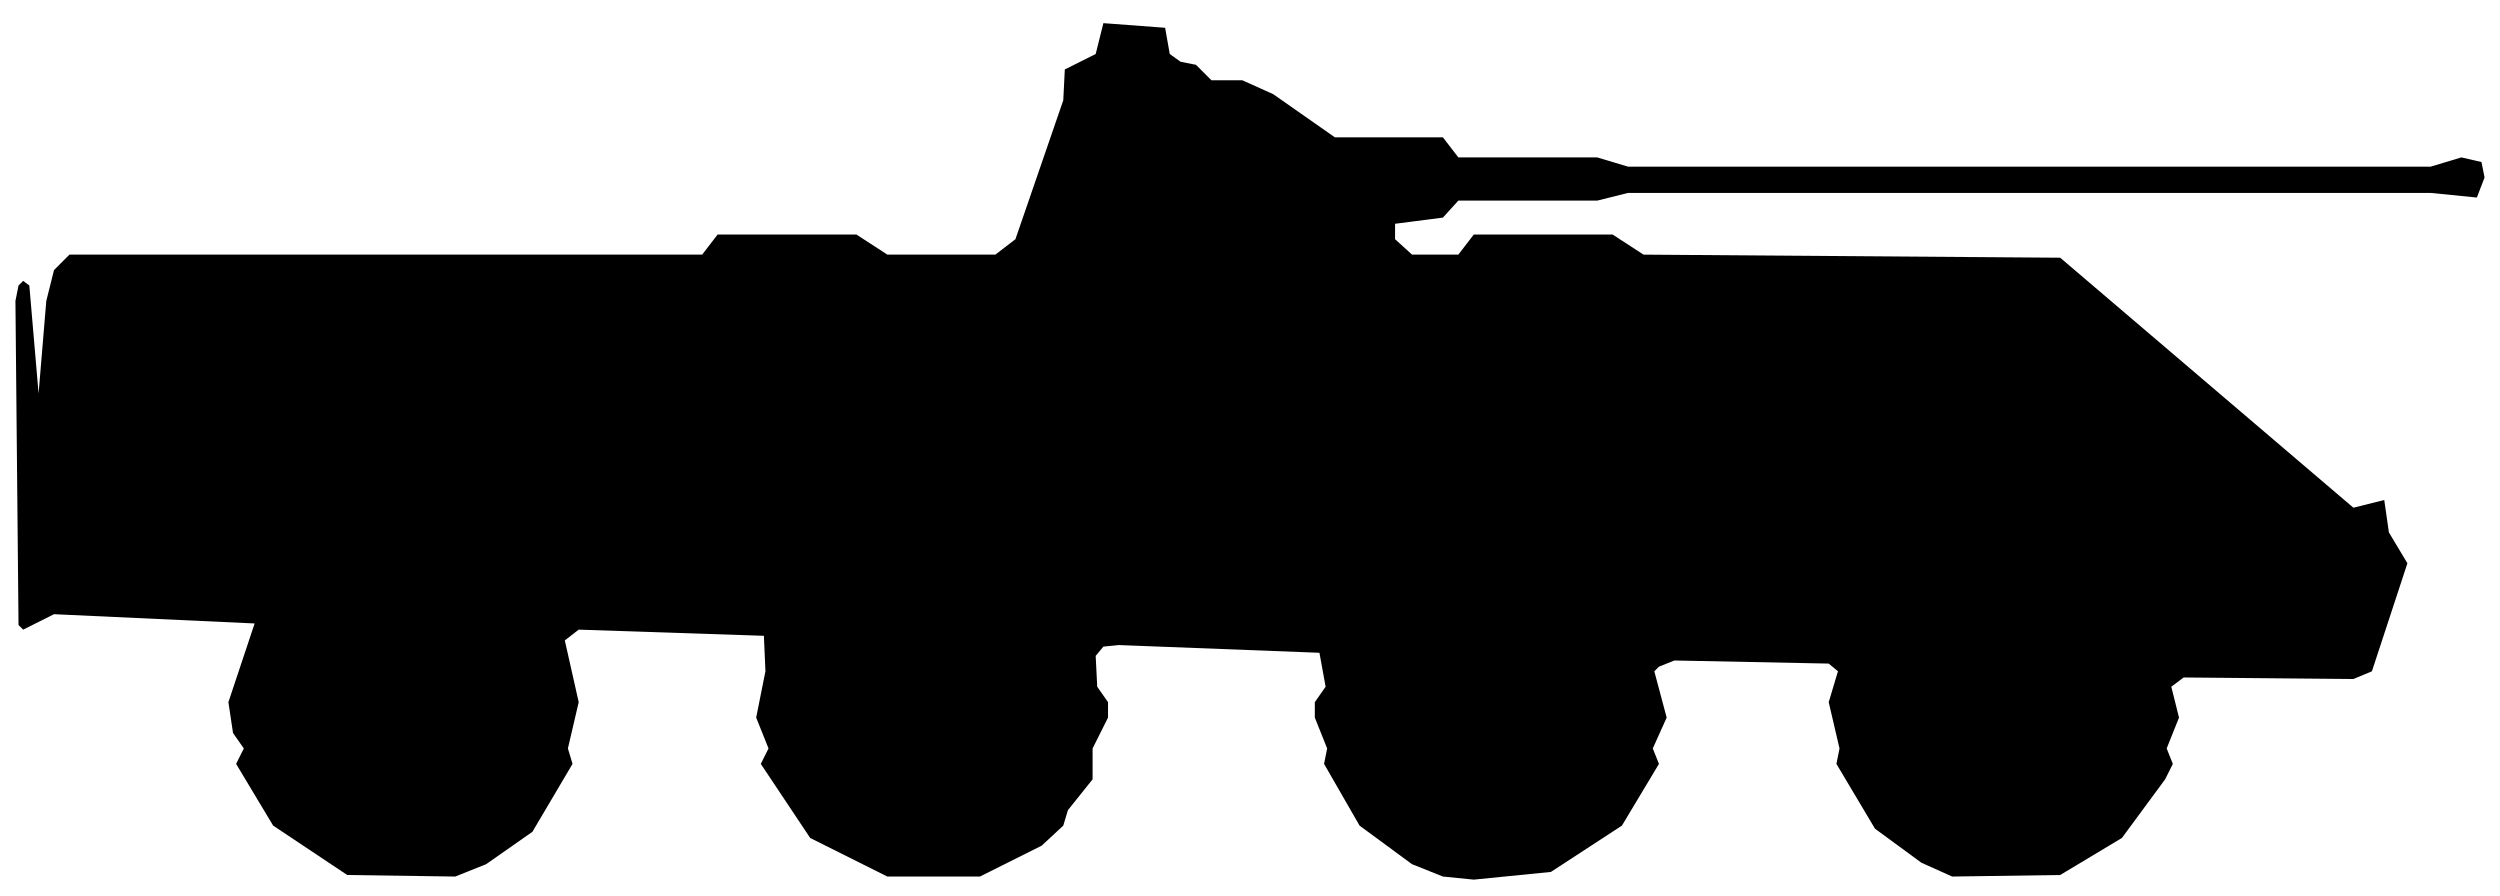
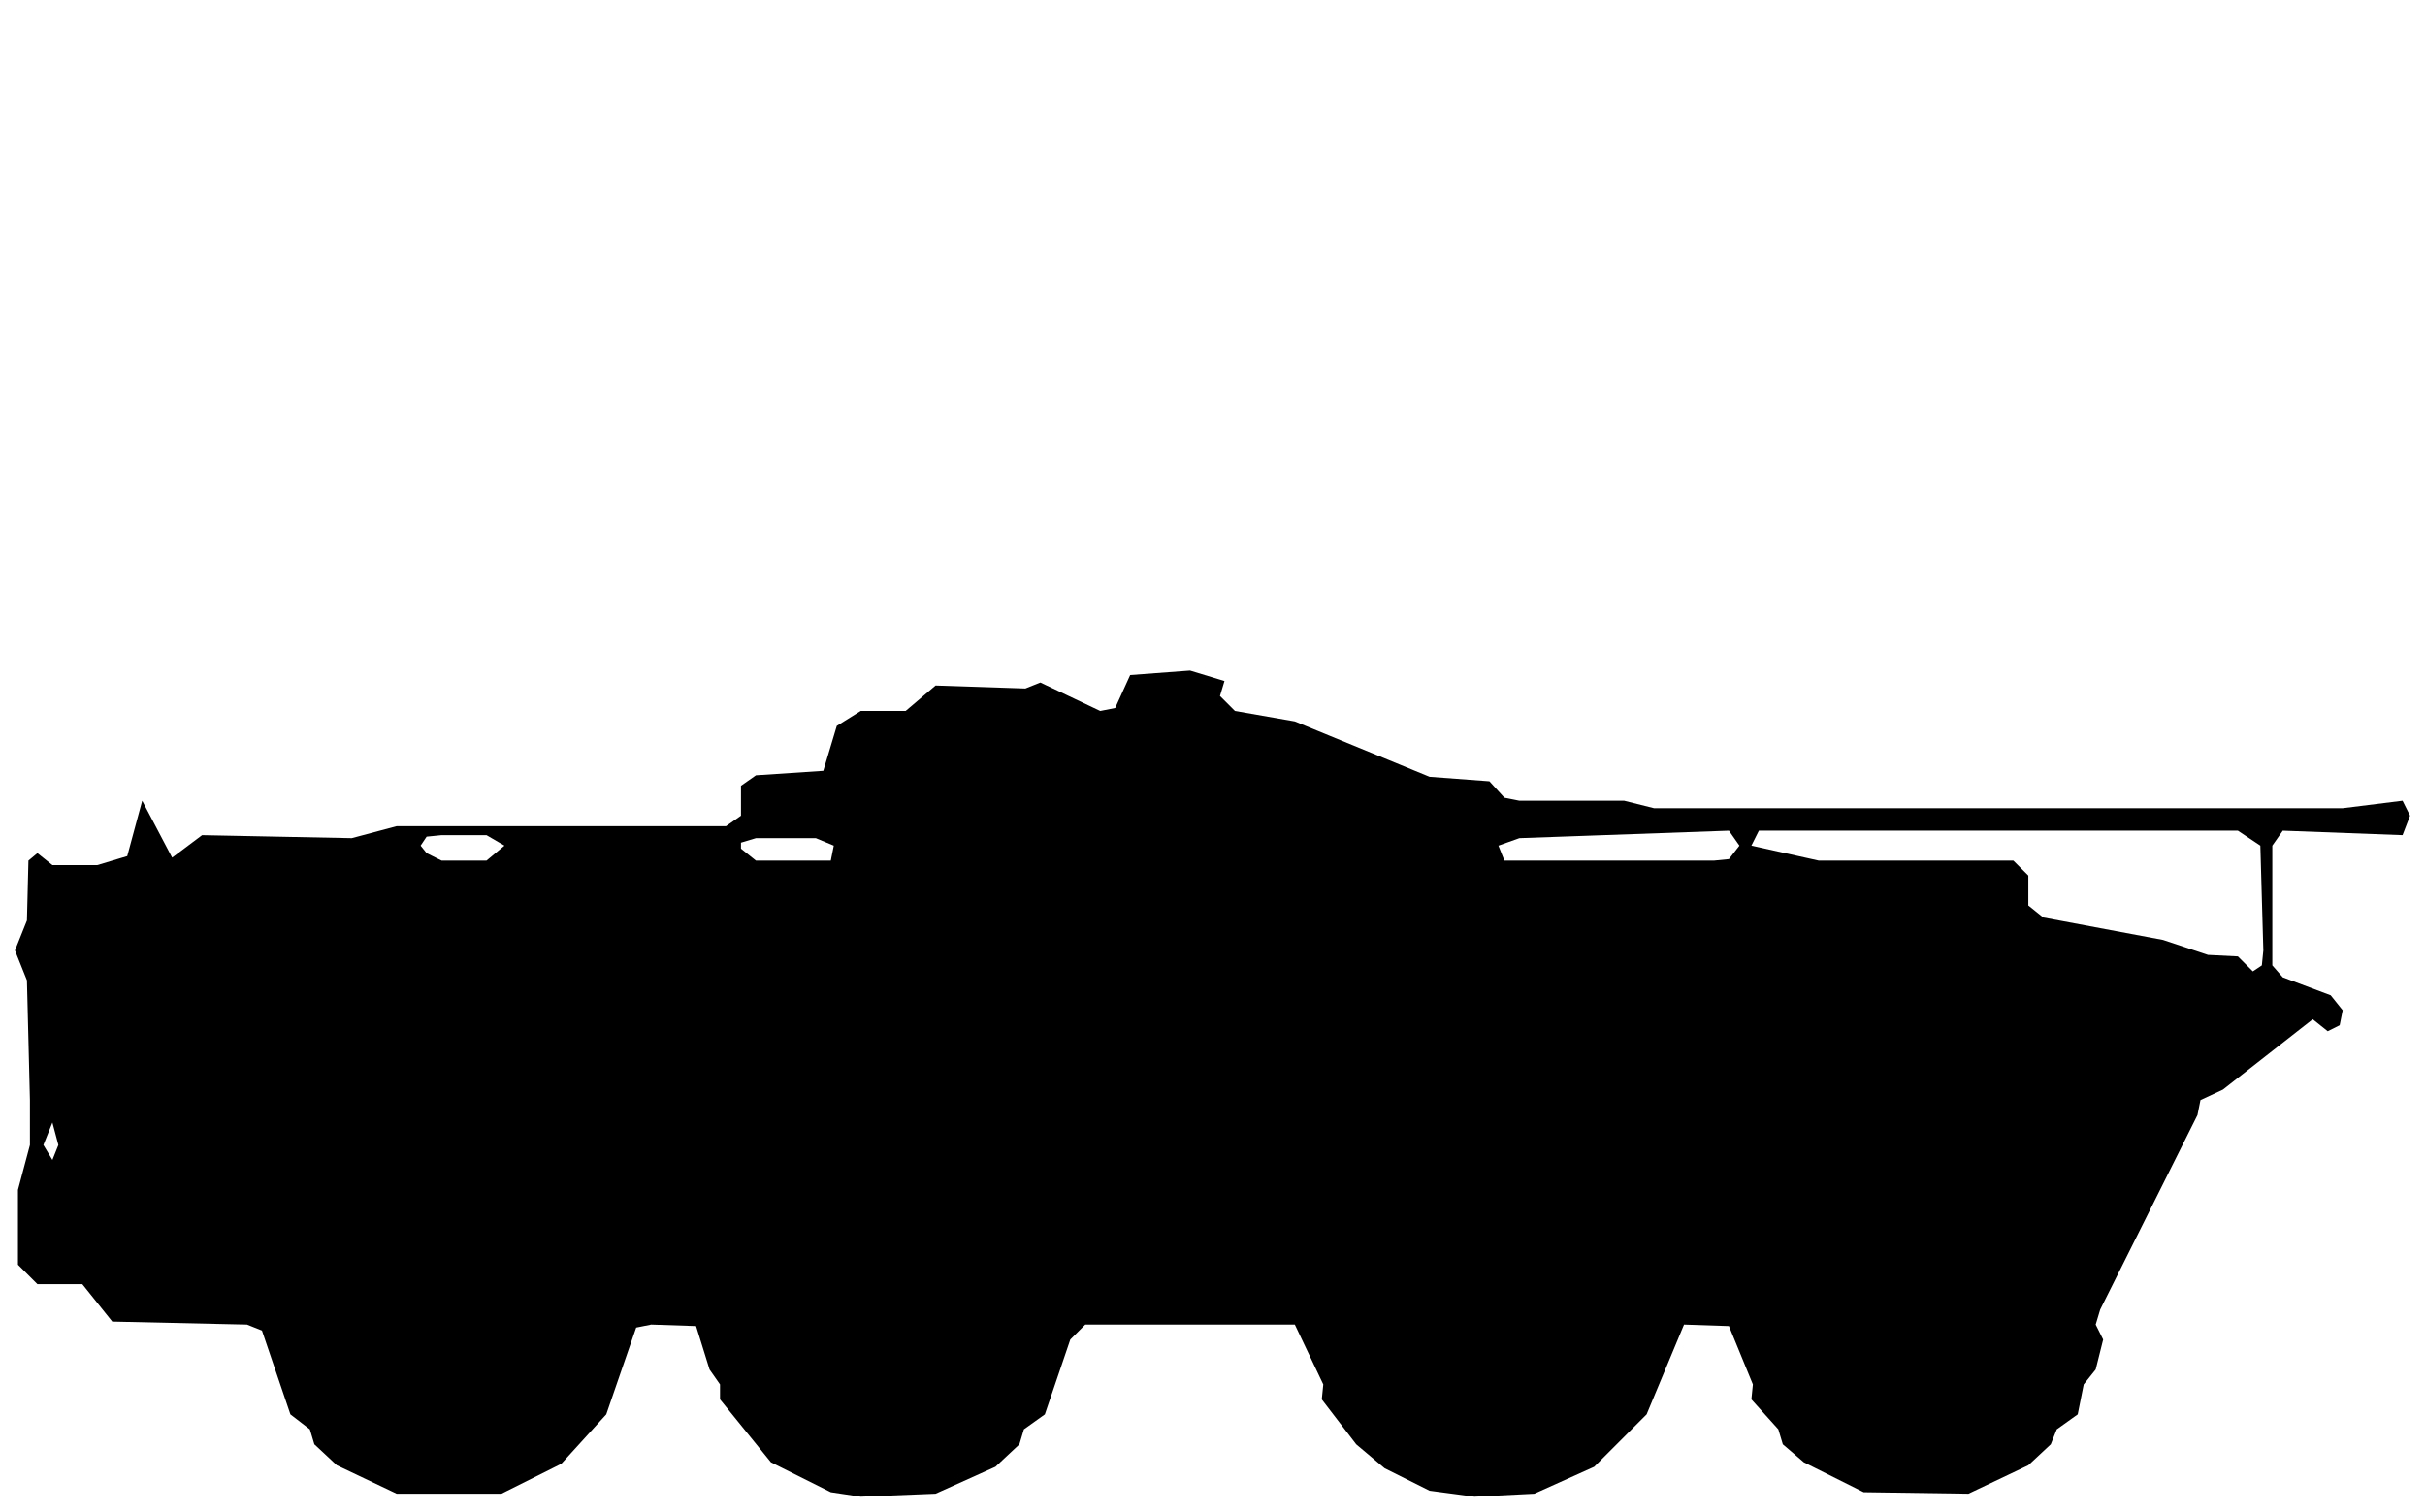
- <svg xmlns="http://www.w3.org/2000/svg" viewBox="0 0 162 58" width="162" height="58" fill="currentColor" fill-rule="evenodd">
-   <path d="M22.5 56.7L29.5 56.8L31.5 56L34.5 53.9L37.1 49.5L36.8 48.5L37.5 45.5L36.6 41.5L37.5 40.8L49.5 41.2L49.6 43.5L49 46.5L49.8 48.5L49.3 49.5L52.5 54.3L57.5 56.8L63.5 56.8L67.5 54.8L68.9 53.5L69.2 52.5L70.8 50.5L70.8 48.5L71.8 46.5L71.8 45.5L71.1 44.5L71 42.5L71.5 41.9L72.5 41.8L85.5 42.3L85.9 44.5L85.2 45.5L85.2 46.5L86 48.5L85.8 49.5L88.1 53.5L91.5 56L93.5 56.8L95.5 57L100.5 56.5L105.1 53.5L107.5 49.5L107.1 48.5L108 46.5L107.2 43.5L107.5 43.2L108.5 42.8L118.5 43L119.1 43.5L118.5 45.5L119.2 48.5L119 49.5L121.5 53.7L124.5 55.9L126.5 56.8L133.5 56.7L137.5 54.3L140.3 50.5L140.8 49.5L140.4 48.5L141.2 46.5L140.7 44.5L141.5 43.9L152.5 44L153.7 43.5L156 36.5L154.8 34.5L154.5 32.4L152.5 32.9L133.5 16.7L106.5 16.5L104.5 15.2L95.5 15.2L94.5 16.5L91.5 16.5L90.4 15.5L90.4 14.5L93.5 14.1L94.5 13L103.5 13L105.5 12.5L157.5 12.5L160.5 12.8L161 11.5L160.8 10.5L159.5 10.2L157.5 10.8L105.5 10.8L103.5 10.2L94.5 10.2L93.5 8.9L86.5 8.9L82.5 6.1L80.5 5.2L78.5 5.2L77.5 4.2L76.5 4L75.8 3.5L75.5 1.8L71.5 1.5L71 3.5L69 4.5L68.9 6.5L65.8 15.5L64.5 16.5L57.5 16.5L55.5 15.2L46.5 15.2L45.5 16.5L4.5 16.5L3.5 17.5L3 19.5L2.5 25.5L1.9 18.5L1.5 18.2L1.2 18.5L1 19.5L1.2 40.5L1.5 40.8L3.5 39.8L16.5 40.4L14.8 45.5L15.1 47.5L15.8 48.5L15.3 49.5L17.7 53.5Z" />
+ <svg xmlns="http://www.w3.org/2000/svg" viewBox="0 0 162 101" width="162" height="101" fill="currentColor" fill-rule="evenodd">
+   <path d="M26.5 99.8L33.5 99.8L37.5 97.8L40.5 94.5L42.5 88.7L43.5 88.5L46.5 88.6L47.4 91.5L48.1 92.5L48.1 93.5L51.5 97.7L55.5 99.7L57.5 100L62.5 99.8L66.5 98L68.1 96.5L68.4 95.5L69.8 94.5L71.5 89.5L72.5 88.5L86.5 88.5L88.4 92.5L88.3 93.5L90.6 96.5L92.5 98.1L95.5 99.6L98.5 100L102.5 99.8L106.5 98L110 94.5L112.5 88.5L115.5 88.6L117.1 92.5L117 93.5L118.8 95.5L119.1 96.5L120.5 97.7L124.5 99.7L131.5 99.8L135.5 97.9L137 96.5L137.4 95.5L138.8 94.5L139.2 92.5L140 91.5L140.5 89.5L140 88.5L140.3 87.5L146.8 74.5L147 73.5L148.5 72.8L154.5 68.1L155.5 68.9L156.3 68.5L156.5 67.5L155.7 66.5L152.5 65.3L151.8 64.5L151.8 56.5L152.5 55.5L160.5 55.8L161 54.5L160.5 53.5L156.5 54L110.5 54L108.5 53.5L101.5 53.5L100.5 53.3L99.5 52.2L95.5 51.9L86.5 48.2L82.5 47.5L81.5 46.5L81.8 45.5L79.5 44.8L75.5 45.1L74.5 47.3L73.5 47.5L69.5 45.6L68.5 46L62.5 45.8L60.5 47.5L57.5 47.5L55.9 48.5L55 51.5L50.5 51.8L49.5 52.5L49.5 54.5L48.5 55.2L26.5 55.2L23.5 56L13.5 55.8L11.5 57.3L9.5 53.5L8.5 57.2L6.5 57.8L3.5 57.8L2.5 57L1.9 57.5L1.8 61.5L1 63.5L1.8 65.5L2 73.5L2 76.5L1.2 79.5L1.2 84.5L2.5 85.8L5.5 85.8L7.5 88.3L16.5 88.5L17.5 88.9L19.4 94.5L20.7 95.5L21 96.5L22.5 97.9ZM3.5 77.5L2.9 76.5L3.5 75L3.9 76.5ZM150.5 64.9L149.5 63.9L147.5 63.8L144.5 62.8L136.5 61.3L135.5 60.5L135.5 58.5L134.5 57.5L121.5 57.5L117 56.5L117.5 55.5L149.5 55.5L151 56.5L151.2 63.5L151.1 64.5ZM28.5 57L28.1 56.5L28.5 55.9L29.5 55.8L32.5 55.8L33.7 56.5L32.5 57.5L29.5 57.5ZM49.5 56.7L49.5 56.3L50.5 56L54.5 56L55.7 56.5L55.5 57.5L50.5 57.5ZM100.5 57.5L100.1 56.5L101.5 56L115.5 55.5L116.2 56.5L115.5 57.4L114.5 57.5Z" />
</svg>
